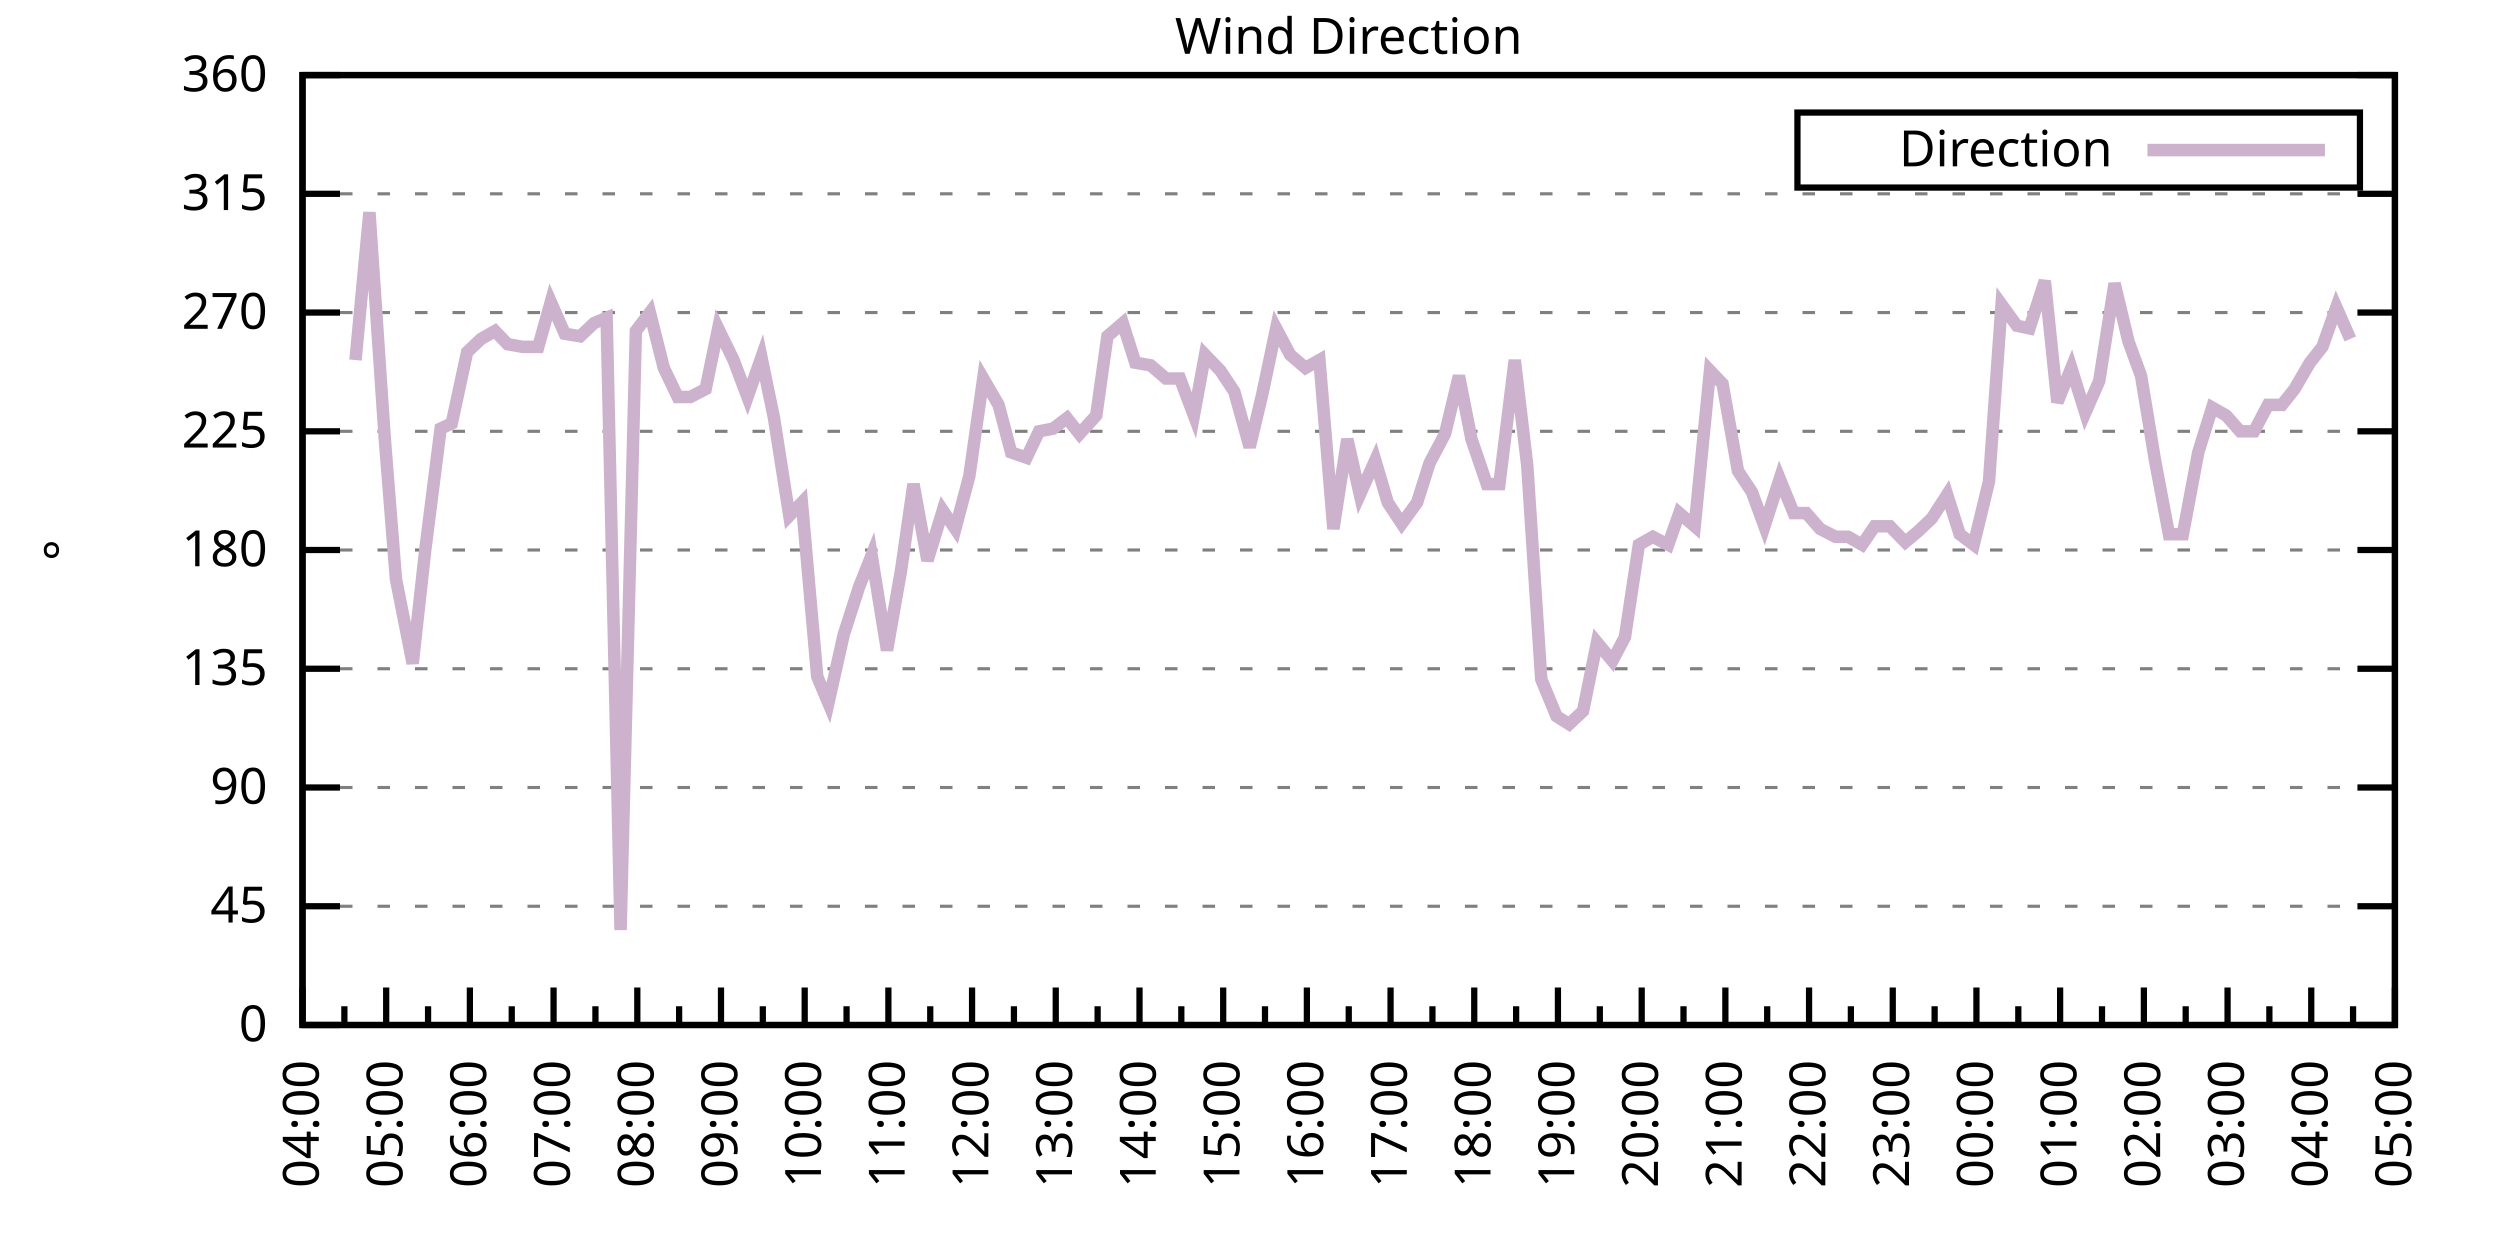
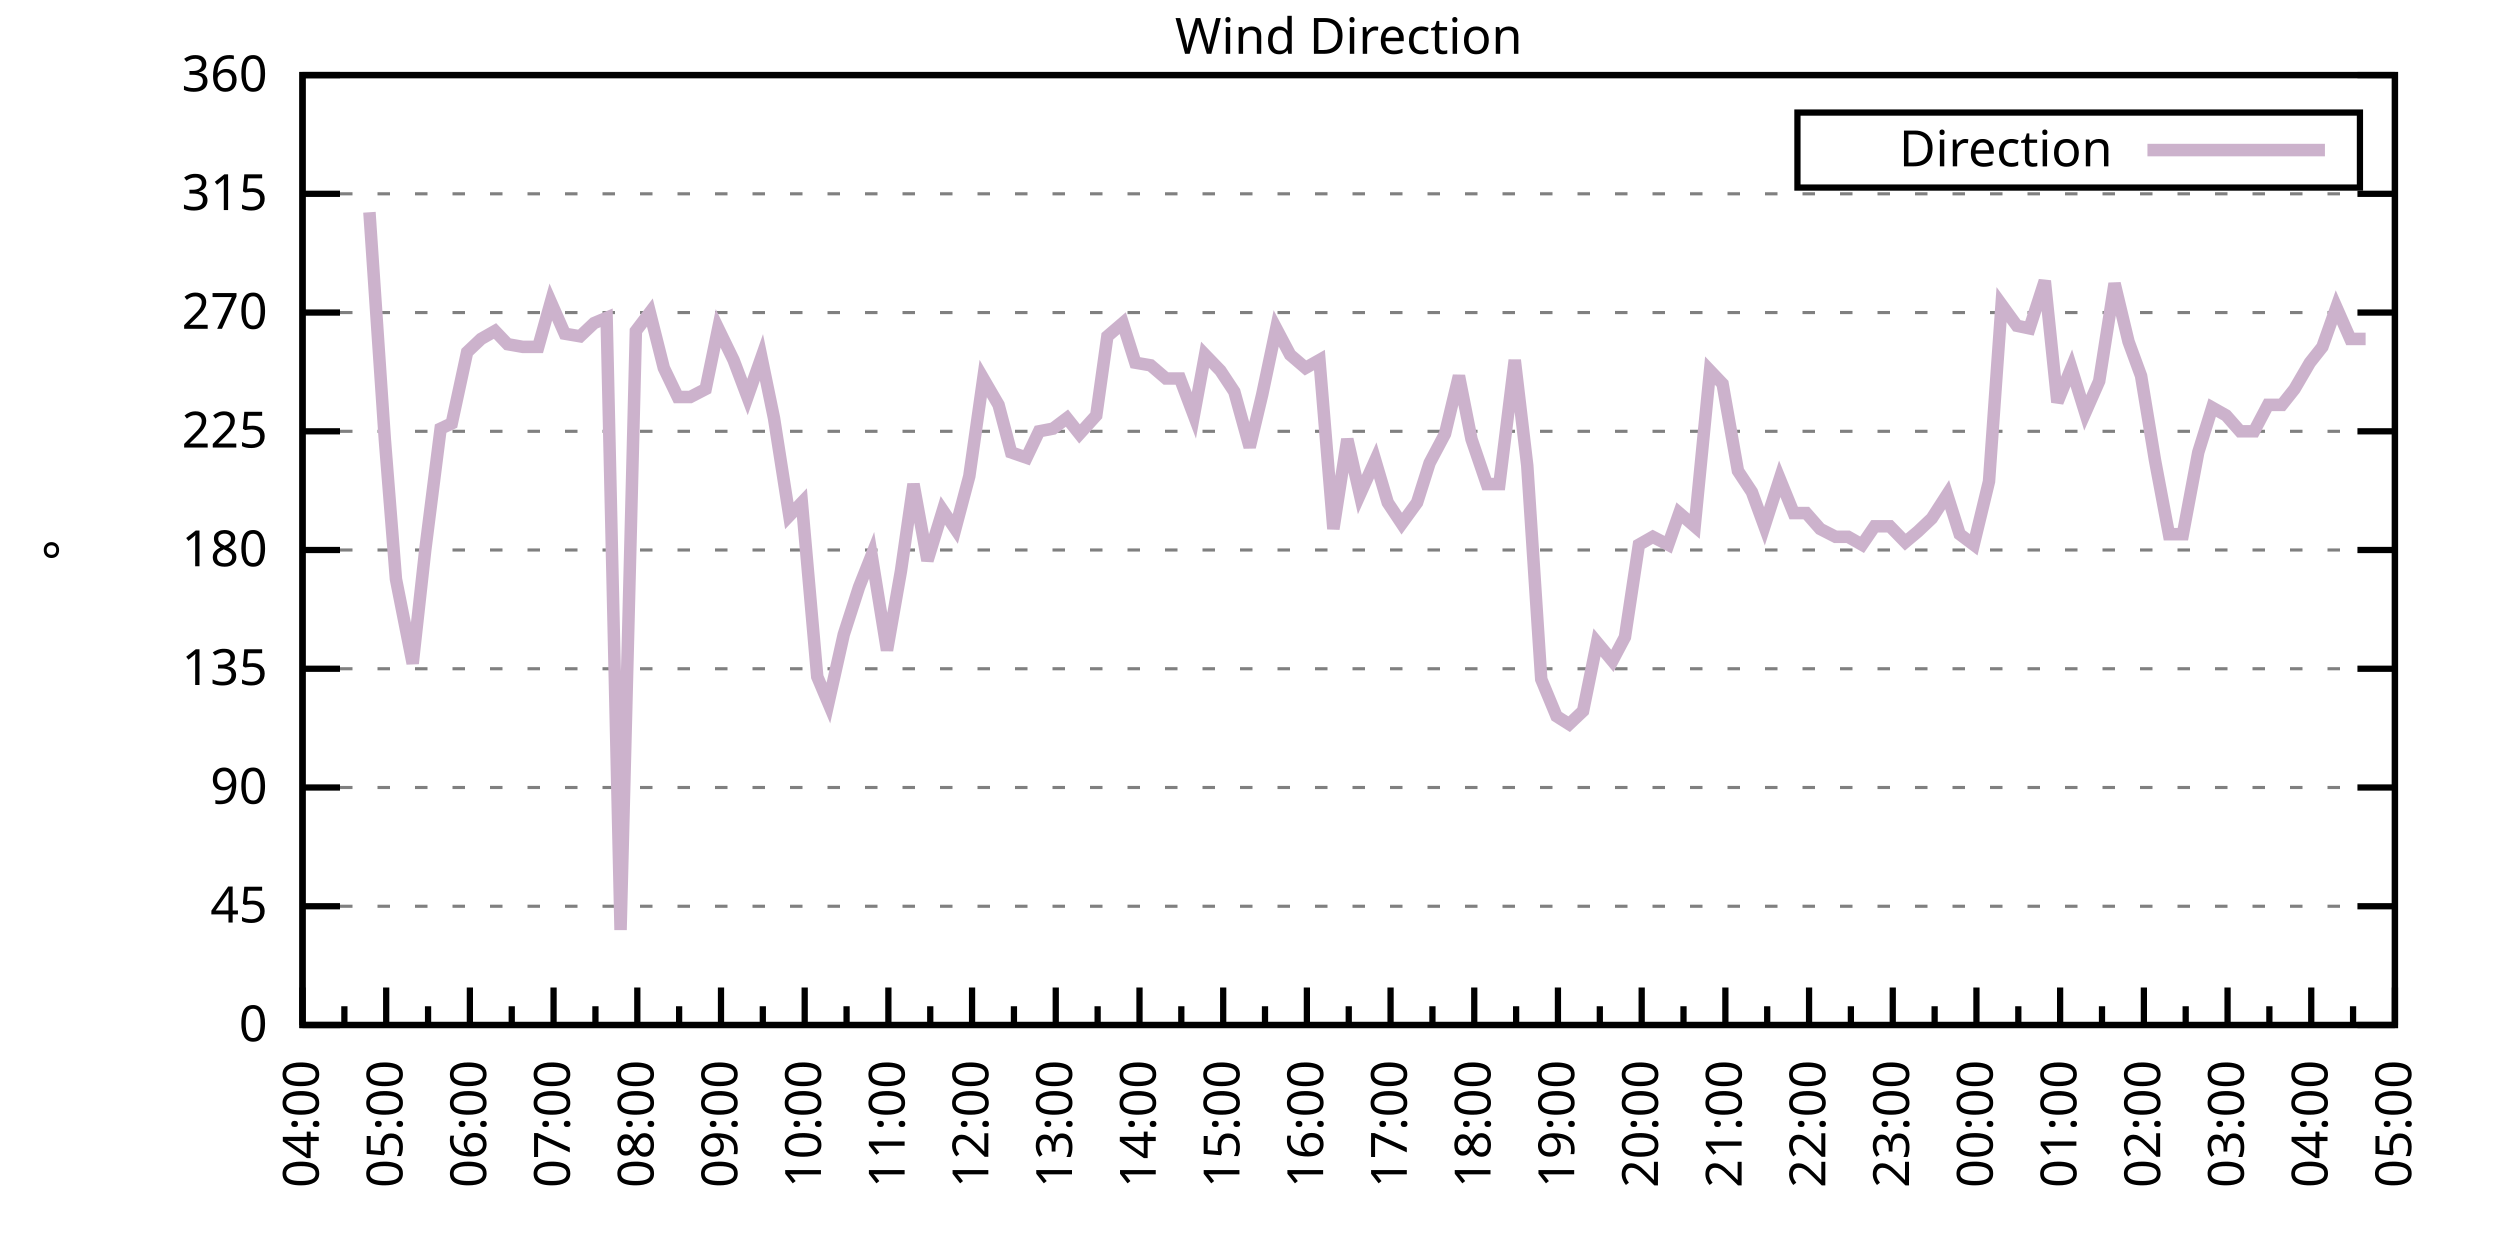
<svg xmlns="http://www.w3.org/2000/svg" xmlns:xlink="http://www.w3.org/1999/xlink" width="400" height="200" viewBox="0 0 400 200">
  <g id="gnuplot_canvas">
    <rect x="0" y="0" width="400" height="200" fill="none" />
    <defs>
      <circle id="gpDot" r="0.5" stroke-width="0.5" stroke="currentColor" />
      <path id="gpPt0" stroke-width="0.333" stroke="currentColor" d="M-1,0 h2 M0,-1 v2" />
      <path id="gpPt1" stroke-width="0.333" stroke="currentColor" d="M-1,-1 L1,1 M1,-1 L-1,1" />
      <path id="gpPt2" stroke-width="0.333" stroke="currentColor" d="M-1,0 L1,0 M0,-1 L0,1 M-1,-1 L1,1 M-1,1 L1,-1" />
      <rect id="gpPt3" stroke-width="0.333" stroke="currentColor" x="-1" y="-1" width="2" height="2" />
      <rect id="gpPt4" stroke-width="0.333" stroke="currentColor" fill="currentColor" x="-1" y="-1" width="2" height="2" />
      <circle id="gpPt5" stroke-width="0.333" stroke="currentColor" cx="0" cy="0" r="1" />
      <use xlink:href="#gpPt5" id="gpPt6" fill="currentColor" stroke="none" />
      <path id="gpPt7" stroke-width="0.333" stroke="currentColor" d="M0,-1.33 L-1.33,0.67 L1.33,0.67 z" />
      <use xlink:href="#gpPt7" id="gpPt8" fill="currentColor" stroke="none" />
      <use xlink:href="#gpPt7" id="gpPt9" stroke="currentColor" transform="rotate(180)" />
      <use xlink:href="#gpPt9" id="gpPt10" fill="currentColor" stroke="none" />
      <use xlink:href="#gpPt3" id="gpPt11" stroke="currentColor" transform="rotate(45)" />
      <use xlink:href="#gpPt11" id="gpPt12" fill="currentColor" stroke="none" />
      <path id="gpPt13" stroke-width="0.333" stroke="currentColor" d="M0,1.330 L1.265,0.411 L0.782,-1.067 L-0.782,-1.076 L-1.265,0.411 z" />
      <use xlink:href="#gpPt13" id="gpPt14" fill="currentColor" stroke="none" />
      <filter id="textbox" filterUnits="objectBoundingBox" x="0" y="0" height="1" width="1">
        <feFlood flood-color="white" flood-opacity="1" result="bgnd" />
        <feComposite in="SourceGraphic" in2="bgnd" operator="atop" />
      </filter>
      <filter id="greybox" filterUnits="objectBoundingBox" x="0" y="0" height="1" width="1">
        <feFlood flood-color="lightgrey" flood-opacity="1" result="grey" />
        <feComposite in="SourceGraphic" in2="grey" operator="atop" />
      </filter>
    </defs>
    <g fill="none" color="white" stroke="currentColor" stroke-width="1.00" stroke-linecap="butt" stroke-linejoin="miter">
</g>
    <g fill="none" color="black" stroke="currentColor" stroke-width="1.00" stroke-linecap="butt" stroke-linejoin="miter">
      <g stroke="none" shape-rendering="crispEdges">
        <polygon fill="rgb(255, 255, 255)" points="48.40,164.00 383.18,164.00 383.18,12.02 48.40,12.02 " />
      </g>
    </g>
    <g fill="none" color="black" stroke="currentColor" stroke-width="1.00" stroke-linecap="butt" stroke-linejoin="miter">
</g>
    <g fill="none" color="black" stroke="black" stroke-width="0.50" stroke-linecap="butt" stroke-linejoin="miter">
</g>
    <g fill="none" color="gray" stroke="currentColor" stroke-width="0.50" stroke-linecap="butt" stroke-linejoin="miter">
      <path stroke="gray" stroke-dasharray="2,4" class="gridline" d="M48.40,164.00 L383.19,164.00  " />
    </g>
    <g fill="none" color="gray" stroke="gray" stroke-width="1.00" stroke-linecap="butt" stroke-linejoin="miter">
</g>
    <g fill="none" color="black" stroke="currentColor" stroke-width="1.00" stroke-linecap="butt" stroke-linejoin="miter">
      <path stroke="black" d="M48.40,164.00 L54.40,164.00 M383.19,164.00 L377.19,164.00  " />
      <g transform="translate(42.80,166.60)" stroke="none" fill="black" font-family="Sans" font-size="8.00" text-anchor="end">
        <text>
          <tspan font-family="Sans"> 0</tspan>
        </text>
      </g>
    </g>
    <g fill="none" color="black" stroke="currentColor" stroke-width="1.00" stroke-linecap="butt" stroke-linejoin="miter">
</g>
    <g fill="none" color="black" stroke="black" stroke-width="0.50" stroke-linecap="butt" stroke-linejoin="miter">
</g>
    <g fill="none" color="gray" stroke="currentColor" stroke-width="0.50" stroke-linecap="butt" stroke-linejoin="miter">
      <path stroke="gray" stroke-dasharray="2,4" class="gridline" d="M48.40,145.00 L383.19,145.00  " />
    </g>
    <g fill="none" color="gray" stroke="gray" stroke-width="1.00" stroke-linecap="butt" stroke-linejoin="miter">
</g>
    <g fill="none" color="black" stroke="currentColor" stroke-width="1.00" stroke-linecap="butt" stroke-linejoin="miter">
      <path stroke="black" d="M48.40,145.00 L54.40,145.00 M383.19,145.00 L377.19,145.00  " />
      <g transform="translate(42.80,147.60)" stroke="none" fill="black" font-family="Sans" font-size="8.00" text-anchor="end">
        <text>
          <tspan font-family="Sans"> 45</tspan>
        </text>
      </g>
    </g>
    <g fill="none" color="black" stroke="currentColor" stroke-width="1.00" stroke-linecap="butt" stroke-linejoin="miter">
</g>
    <g fill="none" color="black" stroke="black" stroke-width="0.50" stroke-linecap="butt" stroke-linejoin="miter">
</g>
    <g fill="none" color="gray" stroke="currentColor" stroke-width="0.50" stroke-linecap="butt" stroke-linejoin="miter">
      <path stroke="gray" stroke-dasharray="2,4" class="gridline" d="M48.40,126.00 L383.19,126.00  " />
    </g>
    <g fill="none" color="gray" stroke="gray" stroke-width="1.00" stroke-linecap="butt" stroke-linejoin="miter">
</g>
    <g fill="none" color="black" stroke="currentColor" stroke-width="1.00" stroke-linecap="butt" stroke-linejoin="miter">
      <path stroke="black" d="M48.40,126.00 L54.40,126.00 M383.19,126.00 L377.19,126.00  " />
      <g transform="translate(42.80,128.60)" stroke="none" fill="black" font-family="Sans" font-size="8.00" text-anchor="end">
        <text>
          <tspan font-family="Sans"> 90</tspan>
        </text>
      </g>
    </g>
    <g fill="none" color="black" stroke="currentColor" stroke-width="1.00" stroke-linecap="butt" stroke-linejoin="miter">
</g>
    <g fill="none" color="black" stroke="black" stroke-width="0.50" stroke-linecap="butt" stroke-linejoin="miter">
</g>
    <g fill="none" color="gray" stroke="currentColor" stroke-width="0.50" stroke-linecap="butt" stroke-linejoin="miter">
      <path stroke="gray" stroke-dasharray="2,4" class="gridline" d="M48.40,107.00 L383.19,107.00  " />
    </g>
    <g fill="none" color="gray" stroke="gray" stroke-width="1.00" stroke-linecap="butt" stroke-linejoin="miter">
</g>
    <g fill="none" color="black" stroke="currentColor" stroke-width="1.00" stroke-linecap="butt" stroke-linejoin="miter">
      <path stroke="black" d="M48.40,107.00 L54.40,107.00 M383.19,107.00 L377.19,107.00  " />
      <g transform="translate(42.80,109.60)" stroke="none" fill="black" font-family="Sans" font-size="8.00" text-anchor="end">
        <text>
          <tspan font-family="Sans"> 135</tspan>
        </text>
      </g>
    </g>
    <g fill="none" color="black" stroke="currentColor" stroke-width="1.00" stroke-linecap="butt" stroke-linejoin="miter">
</g>
    <g fill="none" color="black" stroke="black" stroke-width="0.50" stroke-linecap="butt" stroke-linejoin="miter">
</g>
    <g fill="none" color="gray" stroke="currentColor" stroke-width="0.50" stroke-linecap="butt" stroke-linejoin="miter">
      <path stroke="gray" stroke-dasharray="2,4" class="gridline" d="M48.40,88.00 L383.19,88.00  " />
    </g>
    <g fill="none" color="gray" stroke="gray" stroke-width="1.00" stroke-linecap="butt" stroke-linejoin="miter">
</g>
    <g fill="none" color="black" stroke="currentColor" stroke-width="1.00" stroke-linecap="butt" stroke-linejoin="miter">
      <path stroke="black" d="M48.40,88.00 L54.40,88.00 M383.19,88.00 L377.19,88.00  " />
      <g transform="translate(42.80,90.60)" stroke="none" fill="black" font-family="Sans" font-size="8.00" text-anchor="end">
        <text>
          <tspan font-family="Sans"> 180</tspan>
        </text>
      </g>
    </g>
    <g fill="none" color="black" stroke="currentColor" stroke-width="1.00" stroke-linecap="butt" stroke-linejoin="miter">
</g>
    <g fill="none" color="black" stroke="black" stroke-width="0.50" stroke-linecap="butt" stroke-linejoin="miter">
</g>
    <g fill="none" color="gray" stroke="currentColor" stroke-width="0.50" stroke-linecap="butt" stroke-linejoin="miter">
      <path stroke="gray" stroke-dasharray="2,4" class="gridline" d="M48.40,69.01 L383.19,69.01  " />
    </g>
    <g fill="none" color="gray" stroke="gray" stroke-width="1.00" stroke-linecap="butt" stroke-linejoin="miter">
</g>
    <g fill="none" color="black" stroke="currentColor" stroke-width="1.00" stroke-linecap="butt" stroke-linejoin="miter">
      <path stroke="black" d="M48.40,69.01 L54.40,69.01 M383.19,69.01 L377.19,69.01  " />
      <g transform="translate(42.80,71.61)" stroke="none" fill="black" font-family="Sans" font-size="8.00" text-anchor="end">
        <text>
          <tspan font-family="Sans"> 225</tspan>
        </text>
      </g>
    </g>
    <g fill="none" color="black" stroke="currentColor" stroke-width="1.00" stroke-linecap="butt" stroke-linejoin="miter">
</g>
    <g fill="none" color="black" stroke="black" stroke-width="0.50" stroke-linecap="butt" stroke-linejoin="miter">
</g>
    <g fill="none" color="gray" stroke="currentColor" stroke-width="0.50" stroke-linecap="butt" stroke-linejoin="miter">
      <path stroke="gray" stroke-dasharray="2,4" class="gridline" d="M48.40,50.01 L383.19,50.01  " />
    </g>
    <g fill="none" color="gray" stroke="gray" stroke-width="1.00" stroke-linecap="butt" stroke-linejoin="miter">
</g>
    <g fill="none" color="black" stroke="currentColor" stroke-width="1.00" stroke-linecap="butt" stroke-linejoin="miter">
      <path stroke="black" d="M48.40,50.01 L54.40,50.01 M383.19,50.01 L377.19,50.01  " />
      <g transform="translate(42.80,52.61)" stroke="none" fill="black" font-family="Sans" font-size="8.00" text-anchor="end">
        <text>
          <tspan font-family="Sans"> 270</tspan>
        </text>
      </g>
    </g>
    <g fill="none" color="black" stroke="currentColor" stroke-width="1.00" stroke-linecap="butt" stroke-linejoin="miter">
</g>
    <g fill="none" color="black" stroke="black" stroke-width="0.50" stroke-linecap="butt" stroke-linejoin="miter">
</g>
    <g fill="none" color="gray" stroke="currentColor" stroke-width="0.50" stroke-linecap="butt" stroke-linejoin="miter">
      <path stroke="gray" stroke-dasharray="2,4" class="gridline" d="M48.40,31.01 L383.19,31.01  " />
    </g>
    <g fill="none" color="gray" stroke="gray" stroke-width="1.00" stroke-linecap="butt" stroke-linejoin="miter">
</g>
    <g fill="none" color="black" stroke="currentColor" stroke-width="1.00" stroke-linecap="butt" stroke-linejoin="miter">
      <path stroke="black" d="M48.40,31.01 L54.40,31.01 M383.19,31.01 L377.19,31.01  " />
      <g transform="translate(42.80,33.61)" stroke="none" fill="black" font-family="Sans" font-size="8.00" text-anchor="end">
        <text>
          <tspan font-family="Sans"> 315</tspan>
        </text>
      </g>
    </g>
    <g fill="none" color="black" stroke="currentColor" stroke-width="1.00" stroke-linecap="butt" stroke-linejoin="miter">
</g>
    <g fill="none" color="black" stroke="black" stroke-width="0.50" stroke-linecap="butt" stroke-linejoin="miter">
</g>
    <g fill="none" color="gray" stroke="currentColor" stroke-width="0.50" stroke-linecap="butt" stroke-linejoin="miter">
      <path stroke="gray" stroke-dasharray="2,4" class="gridline" d="M48.40,12.01 L383.19,12.01  " />
    </g>
    <g fill="none" color="gray" stroke="gray" stroke-width="1.00" stroke-linecap="butt" stroke-linejoin="miter">
</g>
    <g fill="none" color="black" stroke="currentColor" stroke-width="1.00" stroke-linecap="butt" stroke-linejoin="miter">
      <path stroke="black" d="M48.40,12.01 L54.40,12.01 M383.19,12.01 L377.19,12.01  " />
      <g transform="translate(42.80,14.61)" stroke="none" fill="black" font-family="Sans" font-size="8.00" text-anchor="end">
        <text>
          <tspan font-family="Sans"> 360</tspan>
        </text>
      </g>
    </g>
    <g fill="none" color="black" stroke="currentColor" stroke-width="1.00" stroke-linecap="butt" stroke-linejoin="miter">
      <path stroke="black" d="M48.40,164.00 L48.40,158.00  " />
      <g transform="translate(51.00,169.60) rotate(270)" stroke="none" fill="black" font-family="Sans" font-size="8.00" text-anchor="end">
        <text>
          <tspan font-family="Sans">04:00</tspan>
        </text>
      </g>
    </g>
    <g fill="none" color="black" stroke="currentColor" stroke-width="1.00" stroke-linecap="butt" stroke-linejoin="miter">
      <path stroke="black" d="M55.10,164.00 L55.10,161.00 M61.79,164.00 L61.79,158.00  " />
      <g transform="translate(64.39,169.60) rotate(270)" stroke="none" fill="black" font-family="Sans" font-size="8.00" text-anchor="end">
        <text>
          <tspan font-family="Sans">05:00</tspan>
        </text>
      </g>
    </g>
    <g fill="none" color="black" stroke="currentColor" stroke-width="1.00" stroke-linecap="butt" stroke-linejoin="miter">
      <path stroke="black" d="M68.49,164.00 L68.49,161.00 M75.18,164.00 L75.18,158.00  " />
      <g transform="translate(77.78,169.60) rotate(270)" stroke="none" fill="black" font-family="Sans" font-size="8.00" text-anchor="end">
        <text>
          <tspan font-family="Sans">06:00</tspan>
        </text>
      </g>
    </g>
    <g fill="none" color="black" stroke="currentColor" stroke-width="1.00" stroke-linecap="butt" stroke-linejoin="miter">
      <path stroke="black" d="M81.88,164.00 L81.88,161.00 M88.57,164.00 L88.57,158.00  " />
      <g transform="translate(91.17,169.60) rotate(270)" stroke="none" fill="black" font-family="Sans" font-size="8.00" text-anchor="end">
        <text>
          <tspan font-family="Sans">07:00</tspan>
        </text>
      </g>
    </g>
    <g fill="none" color="black" stroke="currentColor" stroke-width="1.00" stroke-linecap="butt" stroke-linejoin="miter">
      <path stroke="black" d="M95.27,164.00 L95.27,161.00 M101.97,164.00 L101.97,158.00  " />
      <g transform="translate(104.57,169.60) rotate(270)" stroke="none" fill="black" font-family="Sans" font-size="8.00" text-anchor="end">
        <text>
          <tspan font-family="Sans">08:00</tspan>
        </text>
      </g>
    </g>
    <g fill="none" color="black" stroke="currentColor" stroke-width="1.00" stroke-linecap="butt" stroke-linejoin="miter">
      <path stroke="black" d="M108.66,164.00 L108.66,161.00 M115.36,164.00 L115.36,158.00  " />
      <g transform="translate(117.96,169.60) rotate(270)" stroke="none" fill="black" font-family="Sans" font-size="8.00" text-anchor="end">
        <text>
          <tspan font-family="Sans">09:00</tspan>
        </text>
      </g>
    </g>
    <g fill="none" color="black" stroke="currentColor" stroke-width="1.00" stroke-linecap="butt" stroke-linejoin="miter">
      <path stroke="black" d="M122.05,164.00 L122.05,161.00 M128.75,164.00 L128.75,158.00  " />
      <g transform="translate(131.35,169.60) rotate(270)" stroke="none" fill="black" font-family="Sans" font-size="8.00" text-anchor="end">
        <text>
          <tspan font-family="Sans">10:00</tspan>
        </text>
      </g>
    </g>
    <g fill="none" color="black" stroke="currentColor" stroke-width="1.00" stroke-linecap="butt" stroke-linejoin="miter">
      <path stroke="black" d="M135.45,164.00 L135.45,161.00 M142.14,164.00 L142.14,158.00  " />
      <g transform="translate(144.74,169.60) rotate(270)" stroke="none" fill="black" font-family="Sans" font-size="8.00" text-anchor="end">
        <text>
          <tspan font-family="Sans">11:00</tspan>
        </text>
      </g>
    </g>
    <g fill="none" color="black" stroke="currentColor" stroke-width="1.00" stroke-linecap="butt" stroke-linejoin="miter">
      <path stroke="black" d="M148.84,164.00 L148.84,161.00 M155.53,164.00 L155.53,158.00  " />
      <g transform="translate(158.13,169.60) rotate(270)" stroke="none" fill="black" font-family="Sans" font-size="8.00" text-anchor="end">
        <text>
          <tspan font-family="Sans">12:00</tspan>
        </text>
      </g>
    </g>
    <g fill="none" color="black" stroke="currentColor" stroke-width="1.00" stroke-linecap="butt" stroke-linejoin="miter">
      <path stroke="black" d="M162.23,164.00 L162.23,161.00 M168.92,164.00 L168.92,158.00  " />
      <g transform="translate(171.52,169.60) rotate(270)" stroke="none" fill="black" font-family="Sans" font-size="8.00" text-anchor="end">
        <text>
          <tspan font-family="Sans">13:00</tspan>
        </text>
      </g>
    </g>
    <g fill="none" color="black" stroke="currentColor" stroke-width="1.00" stroke-linecap="butt" stroke-linejoin="miter">
      <path stroke="black" d="M175.62,164.00 L175.62,161.00 M182.32,164.00 L182.32,158.00  " />
      <g transform="translate(184.92,169.60) rotate(270)" stroke="none" fill="black" font-family="Sans" font-size="8.00" text-anchor="end">
        <text>
          <tspan font-family="Sans">14:00</tspan>
        </text>
      </g>
    </g>
    <g fill="none" color="black" stroke="currentColor" stroke-width="1.00" stroke-linecap="butt" stroke-linejoin="miter">
      <path stroke="black" d="M189.01,164.00 L189.01,161.00 M195.71,164.00 L195.71,158.00  " />
      <g transform="translate(198.31,169.60) rotate(270)" stroke="none" fill="black" font-family="Sans" font-size="8.00" text-anchor="end">
        <text>
          <tspan font-family="Sans">15:00</tspan>
        </text>
      </g>
    </g>
    <g fill="none" color="black" stroke="currentColor" stroke-width="1.00" stroke-linecap="butt" stroke-linejoin="miter">
      <path stroke="black" d="M202.40,164.00 L202.40,161.00 M209.10,164.00 L209.10,158.00  " />
      <g transform="translate(211.70,169.60) rotate(270)" stroke="none" fill="black" font-family="Sans" font-size="8.00" text-anchor="end">
        <text>
          <tspan font-family="Sans">16:00</tspan>
        </text>
      </g>
    </g>
    <g fill="none" color="black" stroke="currentColor" stroke-width="1.00" stroke-linecap="butt" stroke-linejoin="miter">
      <path stroke="black" d="M215.80,164.00 L215.80,161.00 M222.49,164.00 L222.49,158.00  " />
      <g transform="translate(225.09,169.60) rotate(270)" stroke="none" fill="black" font-family="Sans" font-size="8.00" text-anchor="end">
        <text>
          <tspan font-family="Sans">17:00</tspan>
        </text>
      </g>
    </g>
    <g fill="none" color="black" stroke="currentColor" stroke-width="1.00" stroke-linecap="butt" stroke-linejoin="miter">
      <path stroke="black" d="M229.19,164.00 L229.19,161.00 M235.88,164.00 L235.88,158.00  " />
      <g transform="translate(238.48,169.60) rotate(270)" stroke="none" fill="black" font-family="Sans" font-size="8.00" text-anchor="end">
        <text>
          <tspan font-family="Sans">18:00</tspan>
        </text>
      </g>
    </g>
    <g fill="none" color="black" stroke="currentColor" stroke-width="1.00" stroke-linecap="butt" stroke-linejoin="miter">
      <path stroke="black" d="M242.58,164.00 L242.58,161.00 M249.27,164.00 L249.27,158.00  " />
      <g transform="translate(251.87,169.60) rotate(270)" stroke="none" fill="black" font-family="Sans" font-size="8.00" text-anchor="end">
        <text>
          <tspan font-family="Sans">19:00</tspan>
        </text>
      </g>
    </g>
    <g fill="none" color="black" stroke="currentColor" stroke-width="1.00" stroke-linecap="butt" stroke-linejoin="miter">
      <path stroke="black" d="M255.97,164.00 L255.97,161.00 M262.67,164.00 L262.67,158.00  " />
      <g transform="translate(265.27,169.60) rotate(270)" stroke="none" fill="black" font-family="Sans" font-size="8.00" text-anchor="end">
        <text>
          <tspan font-family="Sans">20:00</tspan>
        </text>
      </g>
    </g>
    <g fill="none" color="black" stroke="currentColor" stroke-width="1.00" stroke-linecap="butt" stroke-linejoin="miter">
      <path stroke="black" d="M269.36,164.00 L269.36,161.00 M276.06,164.00 L276.06,158.00  " />
      <g transform="translate(278.66,169.60) rotate(270)" stroke="none" fill="black" font-family="Sans" font-size="8.00" text-anchor="end">
        <text>
          <tspan font-family="Sans">21:00</tspan>
        </text>
      </g>
    </g>
    <g fill="none" color="black" stroke="currentColor" stroke-width="1.00" stroke-linecap="butt" stroke-linejoin="miter">
      <path stroke="black" d="M282.75,164.00 L282.75,161.00 M289.45,164.00 L289.45,158.00  " />
      <g transform="translate(292.05,169.60) rotate(270)" stroke="none" fill="black" font-family="Sans" font-size="8.00" text-anchor="end">
        <text>
          <tspan font-family="Sans">22:00</tspan>
        </text>
      </g>
    </g>
    <g fill="none" color="black" stroke="currentColor" stroke-width="1.00" stroke-linecap="butt" stroke-linejoin="miter">
      <path stroke="black" d="M296.14,164.00 L296.14,161.00 M302.84,164.00 L302.84,158.00  " />
      <g transform="translate(305.44,169.60) rotate(270)" stroke="none" fill="black" font-family="Sans" font-size="8.00" text-anchor="end">
        <text>
          <tspan font-family="Sans">23:00</tspan>
        </text>
      </g>
    </g>
    <g fill="none" color="black" stroke="currentColor" stroke-width="1.00" stroke-linecap="butt" stroke-linejoin="miter">
      <path stroke="black" d="M309.54,164.00 L309.54,161.00 M316.23,164.00 L316.23,158.00  " />
      <g transform="translate(318.83,169.60) rotate(270)" stroke="none" fill="black" font-family="Sans" font-size="8.00" text-anchor="end">
        <text>
          <tspan font-family="Sans">00:00</tspan>
        </text>
      </g>
    </g>
    <g fill="none" color="black" stroke="currentColor" stroke-width="1.00" stroke-linecap="butt" stroke-linejoin="miter">
      <path stroke="black" d="M322.93,164.00 L322.93,161.00 M329.62,164.00 L329.62,158.00  " />
      <g transform="translate(332.22,169.60) rotate(270)" stroke="none" fill="black" font-family="Sans" font-size="8.00" text-anchor="end">
        <text>
          <tspan font-family="Sans">01:00</tspan>
        </text>
      </g>
    </g>
    <g fill="none" color="black" stroke="currentColor" stroke-width="1.00" stroke-linecap="butt" stroke-linejoin="miter">
      <path stroke="black" d="M336.32,164.00 L336.32,161.00 M343.02,164.00 L343.02,158.00  " />
      <g transform="translate(345.62,169.60) rotate(270)" stroke="none" fill="black" font-family="Sans" font-size="8.00" text-anchor="end">
        <text>
          <tspan font-family="Sans">02:00</tspan>
        </text>
      </g>
    </g>
    <g fill="none" color="black" stroke="currentColor" stroke-width="1.00" stroke-linecap="butt" stroke-linejoin="miter">
      <path stroke="black" d="M349.71,164.00 L349.71,161.00 M356.41,164.00 L356.41,158.00  " />
      <g transform="translate(359.01,169.60) rotate(270)" stroke="none" fill="black" font-family="Sans" font-size="8.00" text-anchor="end">
        <text>
          <tspan font-family="Sans">03:00</tspan>
        </text>
      </g>
    </g>
    <g fill="none" color="black" stroke="currentColor" stroke-width="1.00" stroke-linecap="butt" stroke-linejoin="miter">
      <path stroke="black" d="M363.10,164.00 L363.10,161.00 M369.80,164.00 L369.80,158.00  " />
      <g transform="translate(372.40,169.60) rotate(270)" stroke="none" fill="black" font-family="Sans" font-size="8.00" text-anchor="end">
        <text>
          <tspan font-family="Sans">04:00</tspan>
        </text>
      </g>
    </g>
    <g fill="none" color="black" stroke="currentColor" stroke-width="1.00" stroke-linecap="butt" stroke-linejoin="miter">
      <path stroke="black" d="M376.49,164.00 L376.49,161.00 M383.19,164.00 L383.19,158.00  " />
      <g transform="translate(385.79,169.60) rotate(270)" stroke="none" fill="black" font-family="Sans" font-size="8.00" text-anchor="end">
        <text>
          <tspan font-family="Sans">05:00</tspan>
        </text>
      </g>
    </g>
    <g fill="none" color="black" stroke="currentColor" stroke-width="1.00" stroke-linecap="butt" stroke-linejoin="miter">
</g>
    <g fill="none" color="black" stroke="currentColor" stroke-width="1.00" stroke-linecap="butt" stroke-linejoin="miter">
      <path stroke="black" d="M48.40,12.01 L48.40,164.00 L383.19,164.00 L383.19,12.01 L48.40,12.01 Z  " />
    </g>
    <g fill="none" color="black" stroke="currentColor" stroke-width="1.00" stroke-linecap="butt" stroke-linejoin="miter">
      <g transform="translate(12.80,88.01) rotate(270)" stroke="none" fill="black" font-family="Sans" font-size="8.00" text-anchor="middle">
        <text>
          <tspan font-family="Sans">°</tspan>
        </text>
      </g>
    </g>
    <g fill="none" color="black" stroke="currentColor" stroke-width="1.00" stroke-linecap="butt" stroke-linejoin="miter">
</g>
    <g fill="none" color="black" stroke="currentColor" stroke-width="1.00" stroke-linecap="butt" stroke-linejoin="miter">
      <path stroke="black" d="M287.59,30.01 L287.59,18.01 L377.59,18.01 L377.59,30.01 L287.59,30.01 Z  " />
    </g>
    <g id="Wind_direction_plot_1">
      <g fill="none" color="white" stroke="black" stroke-width="2.00" stroke-linecap="butt" stroke-linejoin="miter">
</g>
      <g fill="none" color="black" stroke="currentColor" stroke-width="2.00" stroke-linecap="butt" stroke-linejoin="miter">
        <g transform="translate(337.99,26.61)" stroke="none" fill="black" font-family="Sans" font-size="8.00" text-anchor="end">
          <text>
            <tspan font-family="Sans">Direction</tspan>
          </text>
        </g>
      </g>
      <g fill="none" color="black" stroke="currentColor" stroke-width="2.00" stroke-linecap="butt" stroke-linejoin="miter">
-         <path stroke="rgb(204, 178, 204)" d="M343.59,24.01 L371.99,24.01 M56.88,57.61 L59.11,33.96 L61.57,70.27 L63.35,92.65 L66.03,106.16 L68.04,88.00   L70.50,68.58 L72.28,67.74 L74.74,56.34 L76.97,54.23 L79.20,52.96 L81.21,55.07 L83.66,55.50 L86.12,55.50   L88.13,48.32 L90.36,53.39 L92.82,53.81 L95.05,51.70 L97.06,50.85 L99.29,148.80 L101.74,52.96 L103.98,50.01   L106.21,58.87 L108.44,63.52 L110.45,63.52 L112.90,62.25 L114.91,52.54 L117.37,57.61 L119.60,63.52 L121.83,57.18   L123.84,66.90 L126.29,82.52 L128.30,80.41 L130.76,108.27 L132.54,112.49 L135.00,101.52 L137.45,93.92 L139.46,88.85   L141.92,104.05 L144.15,91.38 L146.16,77.45 L148.39,89.69 L150.85,81.67 L152.85,84.63 L155.09,76.18 L157.32,60.56   L159.77,64.78 L161.78,72.38 L164.24,73.23 L166.25,69.01 L168.48,68.58 L170.71,66.90 L172.72,69.43 L175.40,66.47   L177.18,53.81 L179.64,51.70 L181.65,58.03 L184.10,58.45 L186.56,60.56 L188.79,60.56 L191.02,66.47 L192.81,56.76   L195.26,59.30 L197.49,62.67 L199.95,71.54 L201.96,63.10 L204.19,52.54 L206.42,56.76 L208.88,58.87 L211.11,57.61   L213.34,84.63 L215.57,70.27 L217.58,79.14 L220.04,73.65 L222.04,80.41 L224.28,83.78 L226.73,80.41 L228.74,74.07   L231.20,69.43 L233.43,60.14 L235.44,70.27 L237.89,77.45 L239.90,77.45 L242.36,57.61 L244.36,74.49 L246.60,108.69   L249.05,114.60 L251.06,115.87 L253.29,113.76 L255.52,102.78 L257.98,105.74 L259.99,101.94 L262.22,87.16 L264.45,85.89   L266.91,87.16 L268.69,82.09 L271.15,84.21 L273.60,59.30 L275.61,61.41 L278.07,75.34 L280.30,78.72 L282.31,84.21   L284.76,76.61 L286.99,82.09 L289.00,82.09 L291.23,84.63 L293.69,85.89 L295.70,85.89 L297.93,87.16 L299.94,84.21   L302.39,84.21 L304.85,86.74 L306.86,85.05 L309.09,82.94 L311.54,79.14 L313.55,85.47 L315.79,87.16 L318.24,77.03   L320.25,48.74 L322.70,52.12 L324.71,52.54 L327.17,44.94 L329.18,64.36 L331.41,58.87 L333.64,66.05 L335.87,60.98   L338.33,45.36 L340.56,54.65 L342.57,60.14 L344.80,73.65 L347.03,85.47 L349.26,85.47 L351.72,72.38 L353.95,65.21   L356.18,66.47 L358.42,69.01 L360.65,69.01 L362.88,64.78 L365.11,64.78 L367.12,62.25 L369.58,58.03 L371.58,55.50   L373.82,49.16 L376.05,54.23  " />
+         <path stroke="rgb(204, 178, 204)" d="M343.59,24.01 L371.99,24.01 M59.11,33.96 L61.57,70.27 L63.35,92.65 L66.03,106.16 L68.04,88.00 L70.50,68.58   L72.28,67.74 L74.74,56.34 L76.97,54.23 L79.20,52.96 L81.21,55.07 L83.66,55.50 L86.12,55.50 L88.13,48.32   L90.36,53.39 L92.82,53.81 L95.05,51.70 L97.06,50.85 L99.29,148.80 L101.74,52.96 L103.98,50.01 L106.21,58.87   L108.44,63.52 L110.45,63.52 L112.90,62.25 L114.91,52.54 L117.37,57.61 L119.60,63.52 L121.83,57.18 L123.84,66.90   L126.29,82.52 L128.30,80.41 L130.76,108.27 L132.54,112.49 L135.00,101.52 L137.45,93.92 L139.46,88.85 L141.92,104.05   L144.15,91.38 L146.16,77.45 L148.39,89.69 L150.85,81.67 L152.85,84.63 L155.09,76.18 L157.32,60.56 L159.77,64.78   L161.78,72.38 L164.24,73.23 L166.25,69.01 L168.48,68.58 L170.71,66.90 L172.72,69.43 L175.40,66.47 L177.18,53.81   L179.64,51.70 L181.65,58.03 L184.10,58.45 L186.56,60.56 L188.79,60.56 L191.02,66.47 L192.81,56.76 L195.26,59.30   L197.49,62.67 L199.95,71.54 L201.96,63.10 L204.19,52.54 L206.42,56.76 L208.88,58.87 L211.11,57.61 L213.34,84.63   L215.57,70.27 L217.58,79.14 L220.04,73.65 L222.04,80.41 L224.28,83.78 L226.73,80.41 L228.74,74.07 L231.20,69.43   L233.43,60.14 L235.44,70.27 L237.89,77.45 L239.90,77.45 L242.36,57.61 L244.36,74.49 L246.60,108.69 L249.05,114.60   L251.06,115.87 L253.29,113.76 L255.52,102.78 L257.98,105.74 L259.99,101.94 L262.22,87.16 L264.45,85.89 L266.91,87.16   L268.69,82.09 L271.15,84.21 L273.60,59.30 L275.61,61.41 L278.07,75.34 L280.30,78.72 L282.31,84.21 L284.76,76.61   L286.99,82.09 L289.00,82.09 L291.23,84.63 L293.69,85.89 L295.70,85.89 L297.93,87.16 L299.94,84.21 L302.39,84.21   L304.85,86.74 L306.86,85.05 L309.09,82.94 L311.54,79.14 L313.55,85.47 L315.79,87.16 L318.24,77.03 L320.25,48.74   L322.70,52.12 L324.71,52.54 L327.17,44.94 L329.18,64.36 L331.41,58.87 L333.64,66.05 L335.87,60.98 L338.33,45.36   L340.56,54.65 L342.57,60.14 L344.80,73.65 L347.03,85.47 L349.26,85.47 L351.72,72.38 L353.95,65.21 L356.18,66.47   L358.42,69.01 L360.65,69.01 L362.88,64.78 L365.11,64.78 L367.12,62.25 L369.58,58.03 L371.58,55.50 L373.82,49.16   L376.05,54.23 L378.50,54.23  " />
      </g>
    </g>
    <g fill="none" color="black" stroke="currentColor" stroke-width="2.00" stroke-linecap="butt" stroke-linejoin="miter">
</g>
    <g fill="none" color="black" stroke="black" stroke-width="1.00" stroke-linecap="butt" stroke-linejoin="miter">
</g>
    <g fill="none" color="black" stroke="currentColor" stroke-width="1.00" stroke-linecap="butt" stroke-linejoin="miter">
      <path stroke="black" d="M48.40,12.01 L48.40,164.00 L383.19,164.00 L383.19,12.01 L48.40,12.01 Z  " />
    </g>
    <g fill="none" color="black" stroke="currentColor" stroke-width="1.00" stroke-linecap="butt" stroke-linejoin="miter">
      <g transform="translate(215.79,8.61)" stroke="none" fill="black" font-family="Sans" font-size="8.00" text-anchor="middle">
        <text>
          <tspan font-family="Sans">Wind Direction</tspan>
        </text>
      </g>
    </g>
    <g fill="none" color="black" stroke="currentColor" stroke-width="1.00" stroke-linecap="butt" stroke-linejoin="miter">
</g>
  </g>
</svg>
